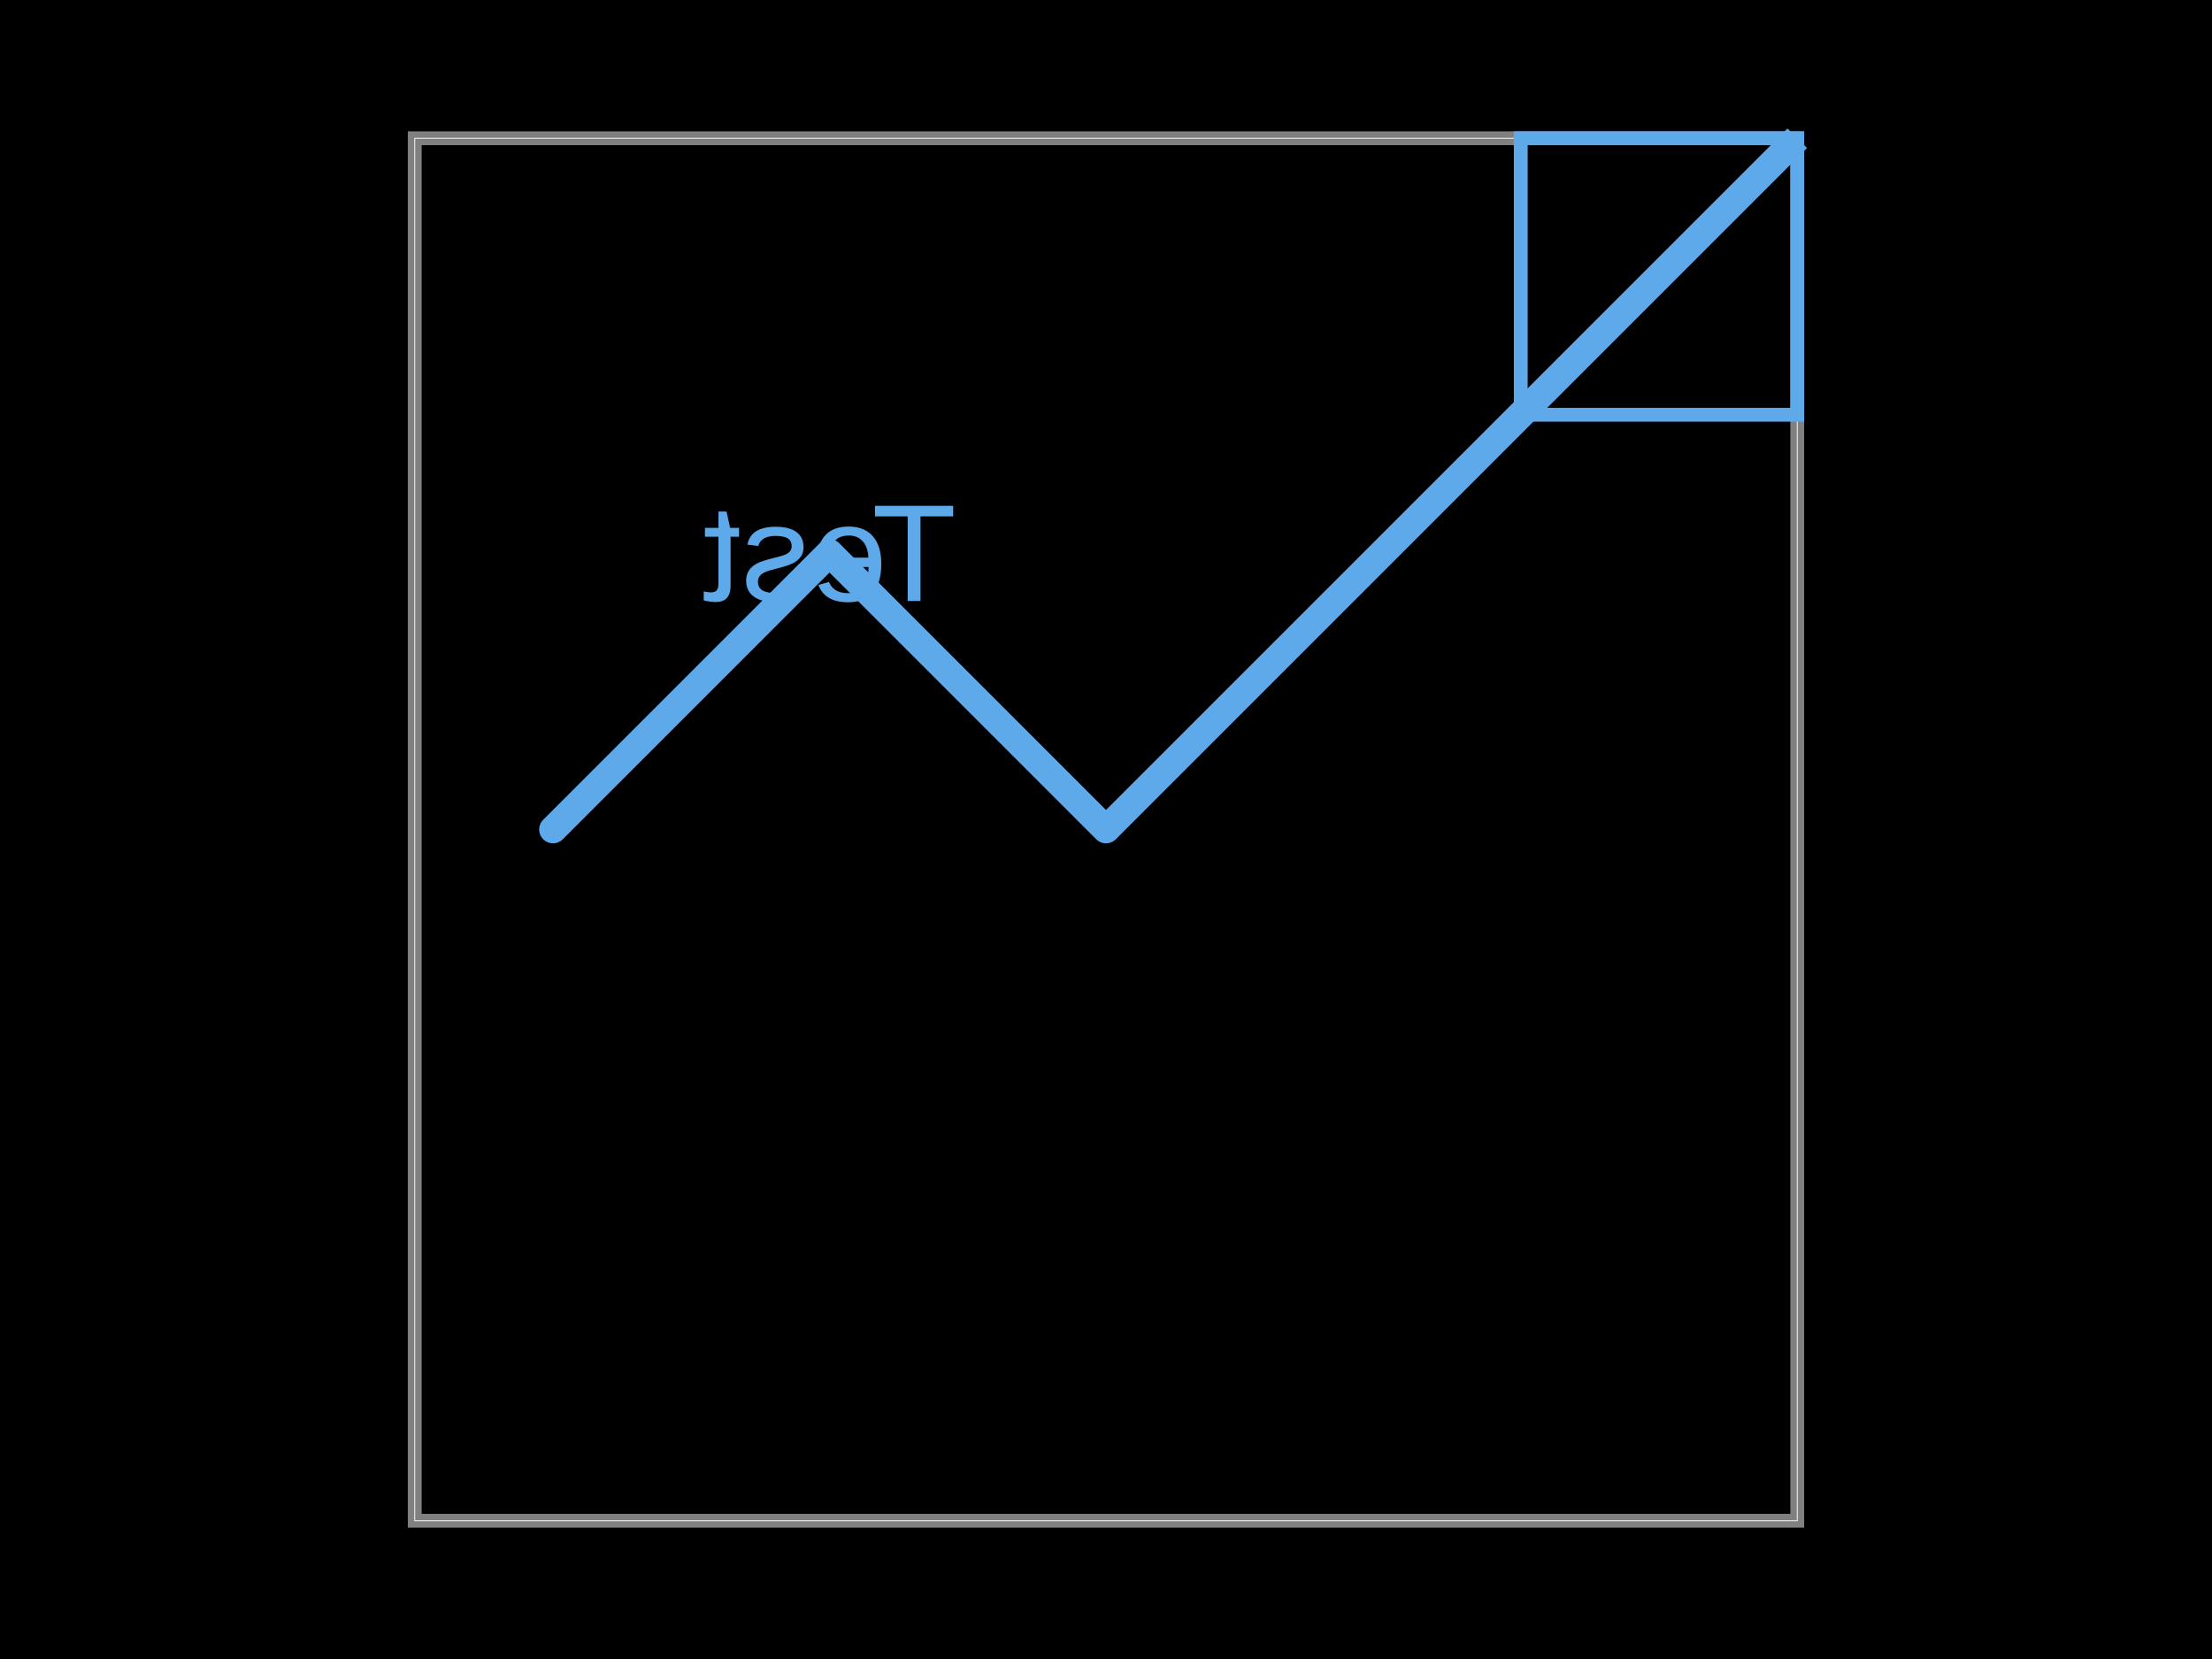
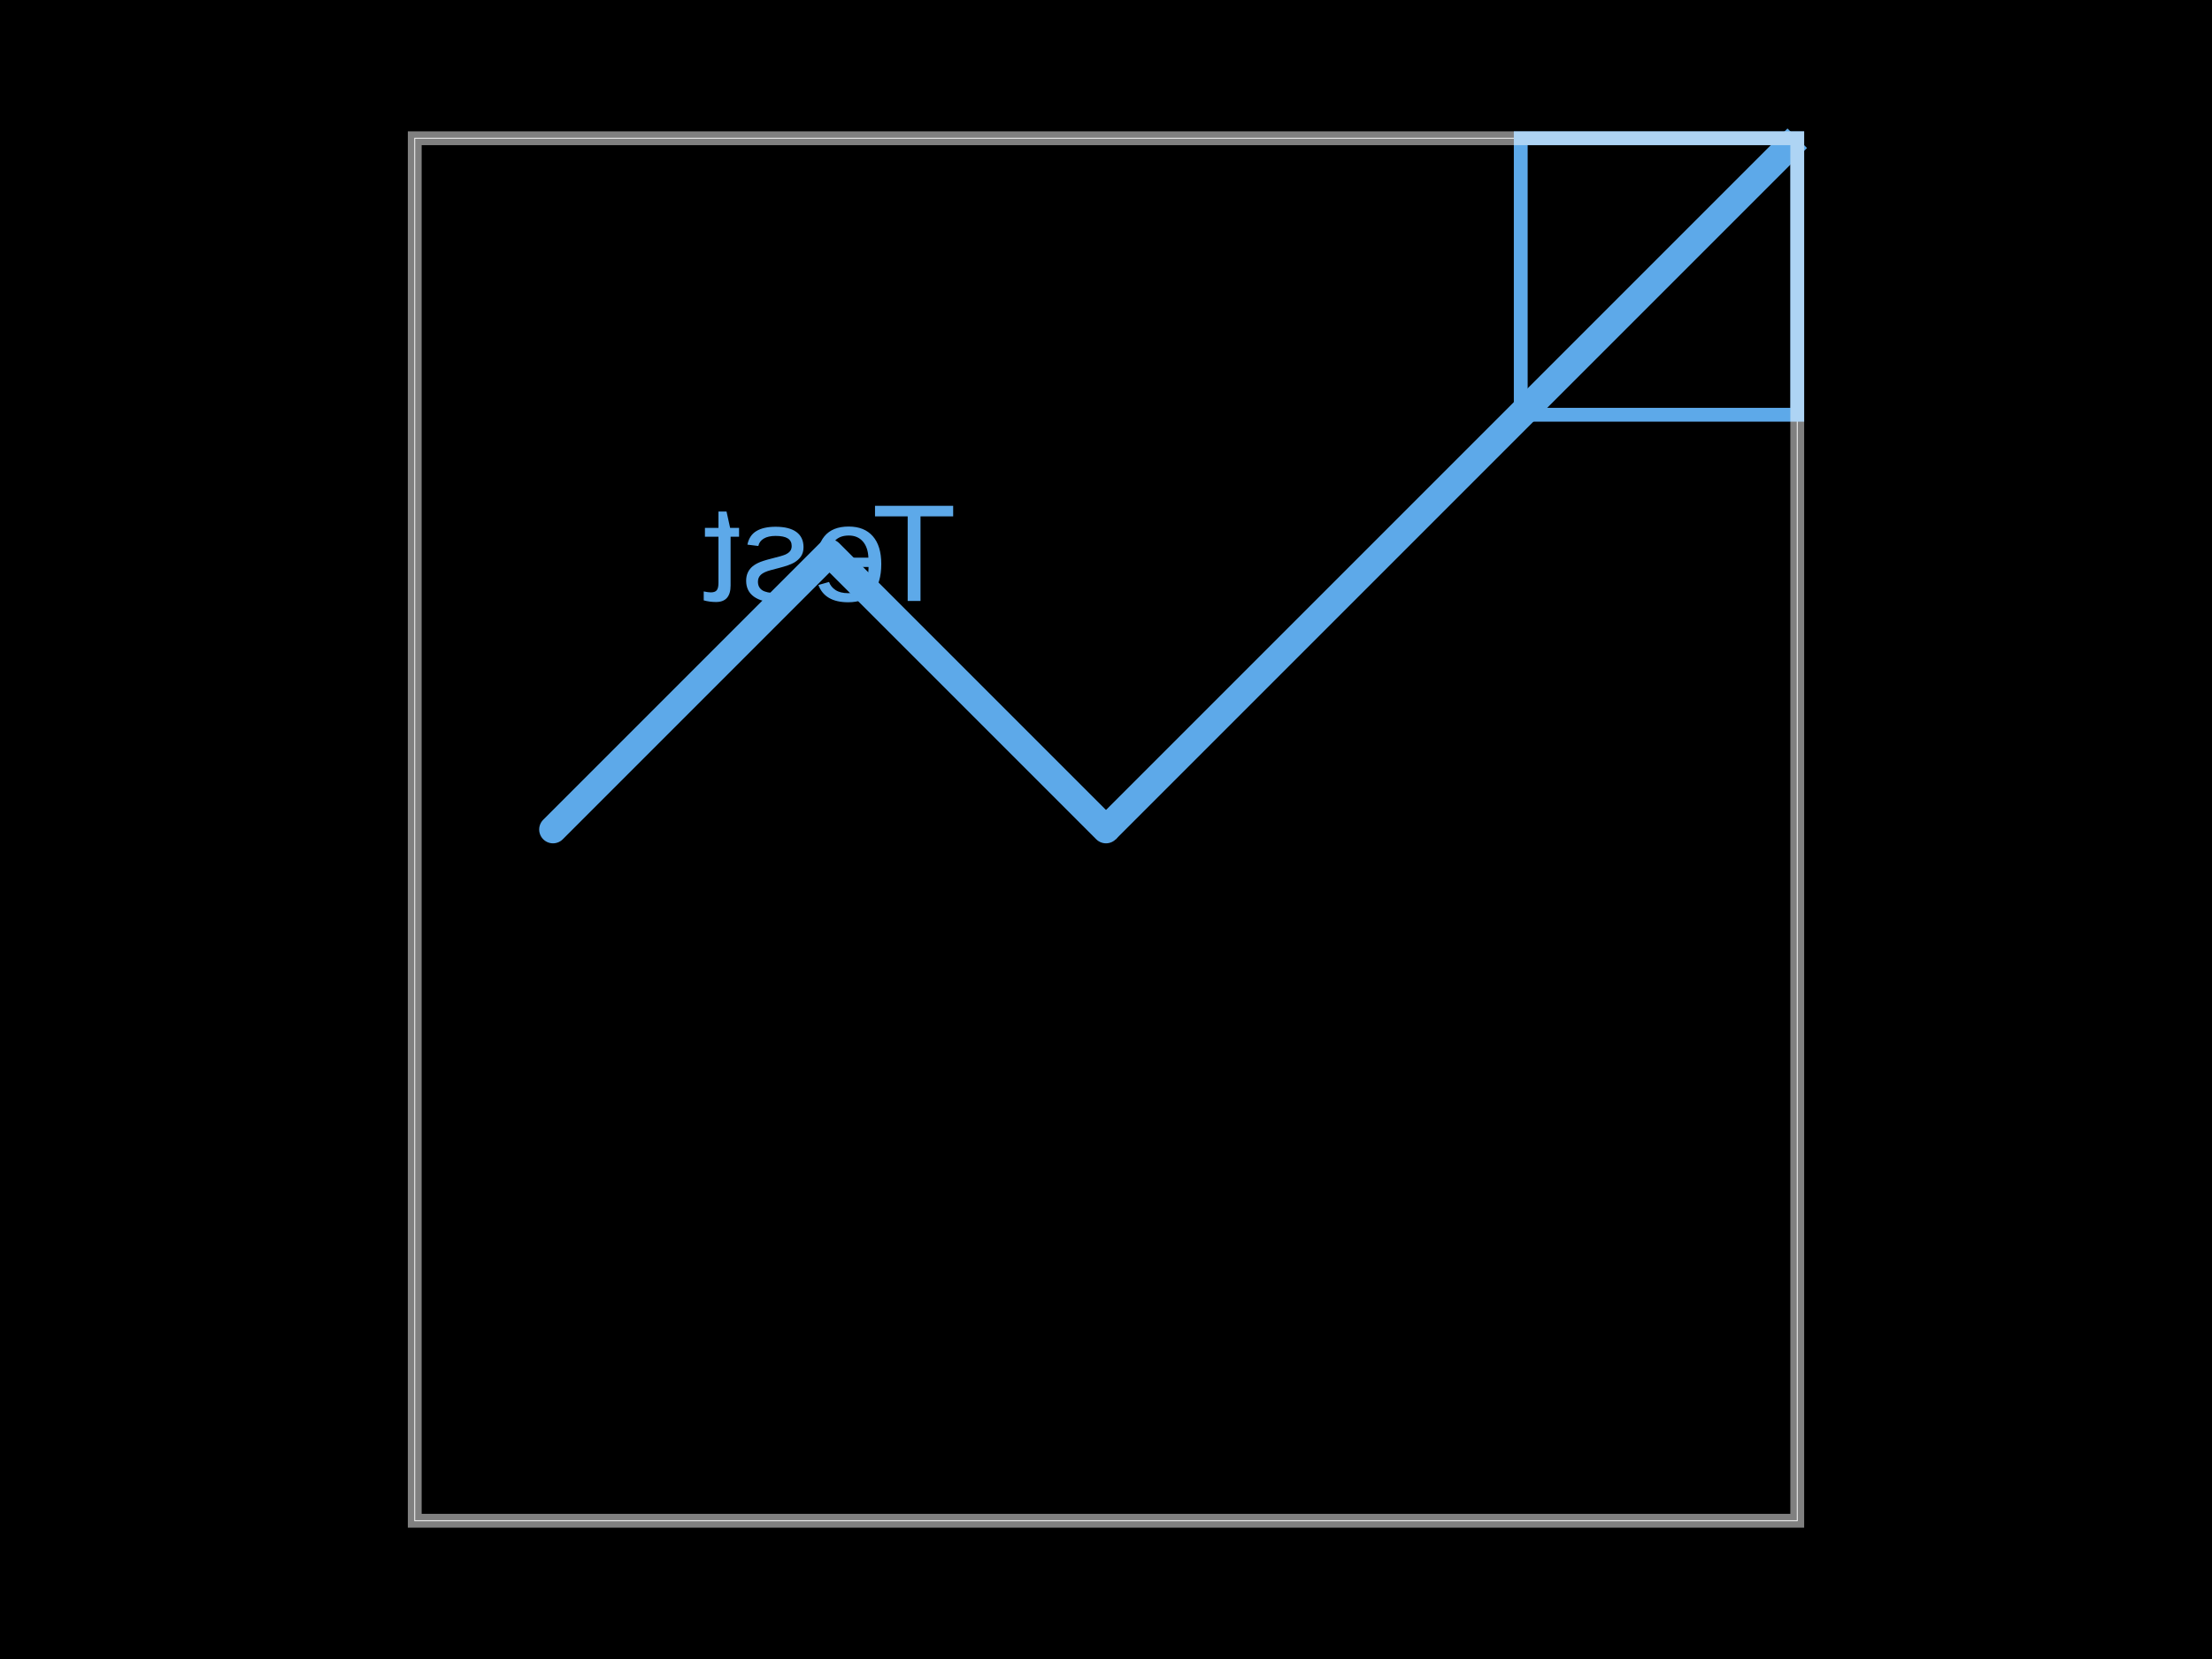
- <svg xmlns="http://www.w3.org/2000/svg" width="800" height="600" data-software-used-string="@tscircuit/core@0.0.901">
+ <svg xmlns="http://www.w3.org/2000/svg" width="800" height="600" data-software-used-string="@tscircuit/core@0.0.903">
  <style />
  <rect class="boundary" x="0" y="0" fill="#000" width="800" height="600" data-type="pcb_background" data-pcb-layer="global" />
  <rect class="pcb-boundary" fill="none" stroke="#fff" stroke-width="0.3" x="150" y="50" width="500" height="500" data-type="pcb_boundary" data-pcb-layer="global" />
-   <path class="pcb-board" d="M 150 550 L 650 550 L 650 50 L 150 50 Z" fill="none" stroke="rgba(255, 255, 255, 0.5)" stroke-width="5" data-type="pcb_board" data-pcb-layer="board" />
  <line x1="400" y1="300" x2="650" y2="50" stroke="#5da9e9" stroke-width="10" class="pcb-silkscreen-line pcb-silkscreen-bottom" data-pcb-silkscreen-line-id="pcb_silkscreen_line_0" data-type="pcb_silkscreen_line" data-pcb-layer="bottom" />
  <text x="0" y="0" dx="0" dy="0" fill="#5da9e9" font-family="Arial, sans-serif" font-size="50" text-anchor="middle" dominant-baseline="central" transform="matrix(-1,0,0,1,300,200)" class="pcb-silkscreen-text pcb-silkscreen-bottom" data-pcb-silkscreen-text-id="null" stroke="none" data-type="pcb_silkscreen_text" data-pcb-layer="bottom">Test</text>
  <rect x="550" y="50" width="100" height="100" class="pcb-silkscreen-rect pcb-silkscreen-bottom" data-pcb-silkscreen-rect-id="pcb_silkscreen_rect_0" data-type="pcb_silkscreen_rect" data-pcb-layer="bottom" fill="none" stroke="#5da9e9" stroke-width="5" />
  <path class="pcb-silkscreen pcb-silkscreen-bottom" d="M 400 300 L 300 200 L 200 300" fill="none" stroke="#5da9e9" stroke-width="10" stroke-linecap="round" stroke-linejoin="round" data-pcb-component-id="null" data-pcb-silkscreen-path-id="pcb_silkscreen_path_0" data-type="pcb_silkscreen_path" data-pcb-layer="bottom" />
+   <path class="pcb-board" d="M 150 550 L 650 550 L 650 50 L 150 50 Z" fill="none" stroke="rgba(255, 255, 255, 0.5)" stroke-width="5" data-type="pcb_board" data-pcb-layer="board" />
</svg>
